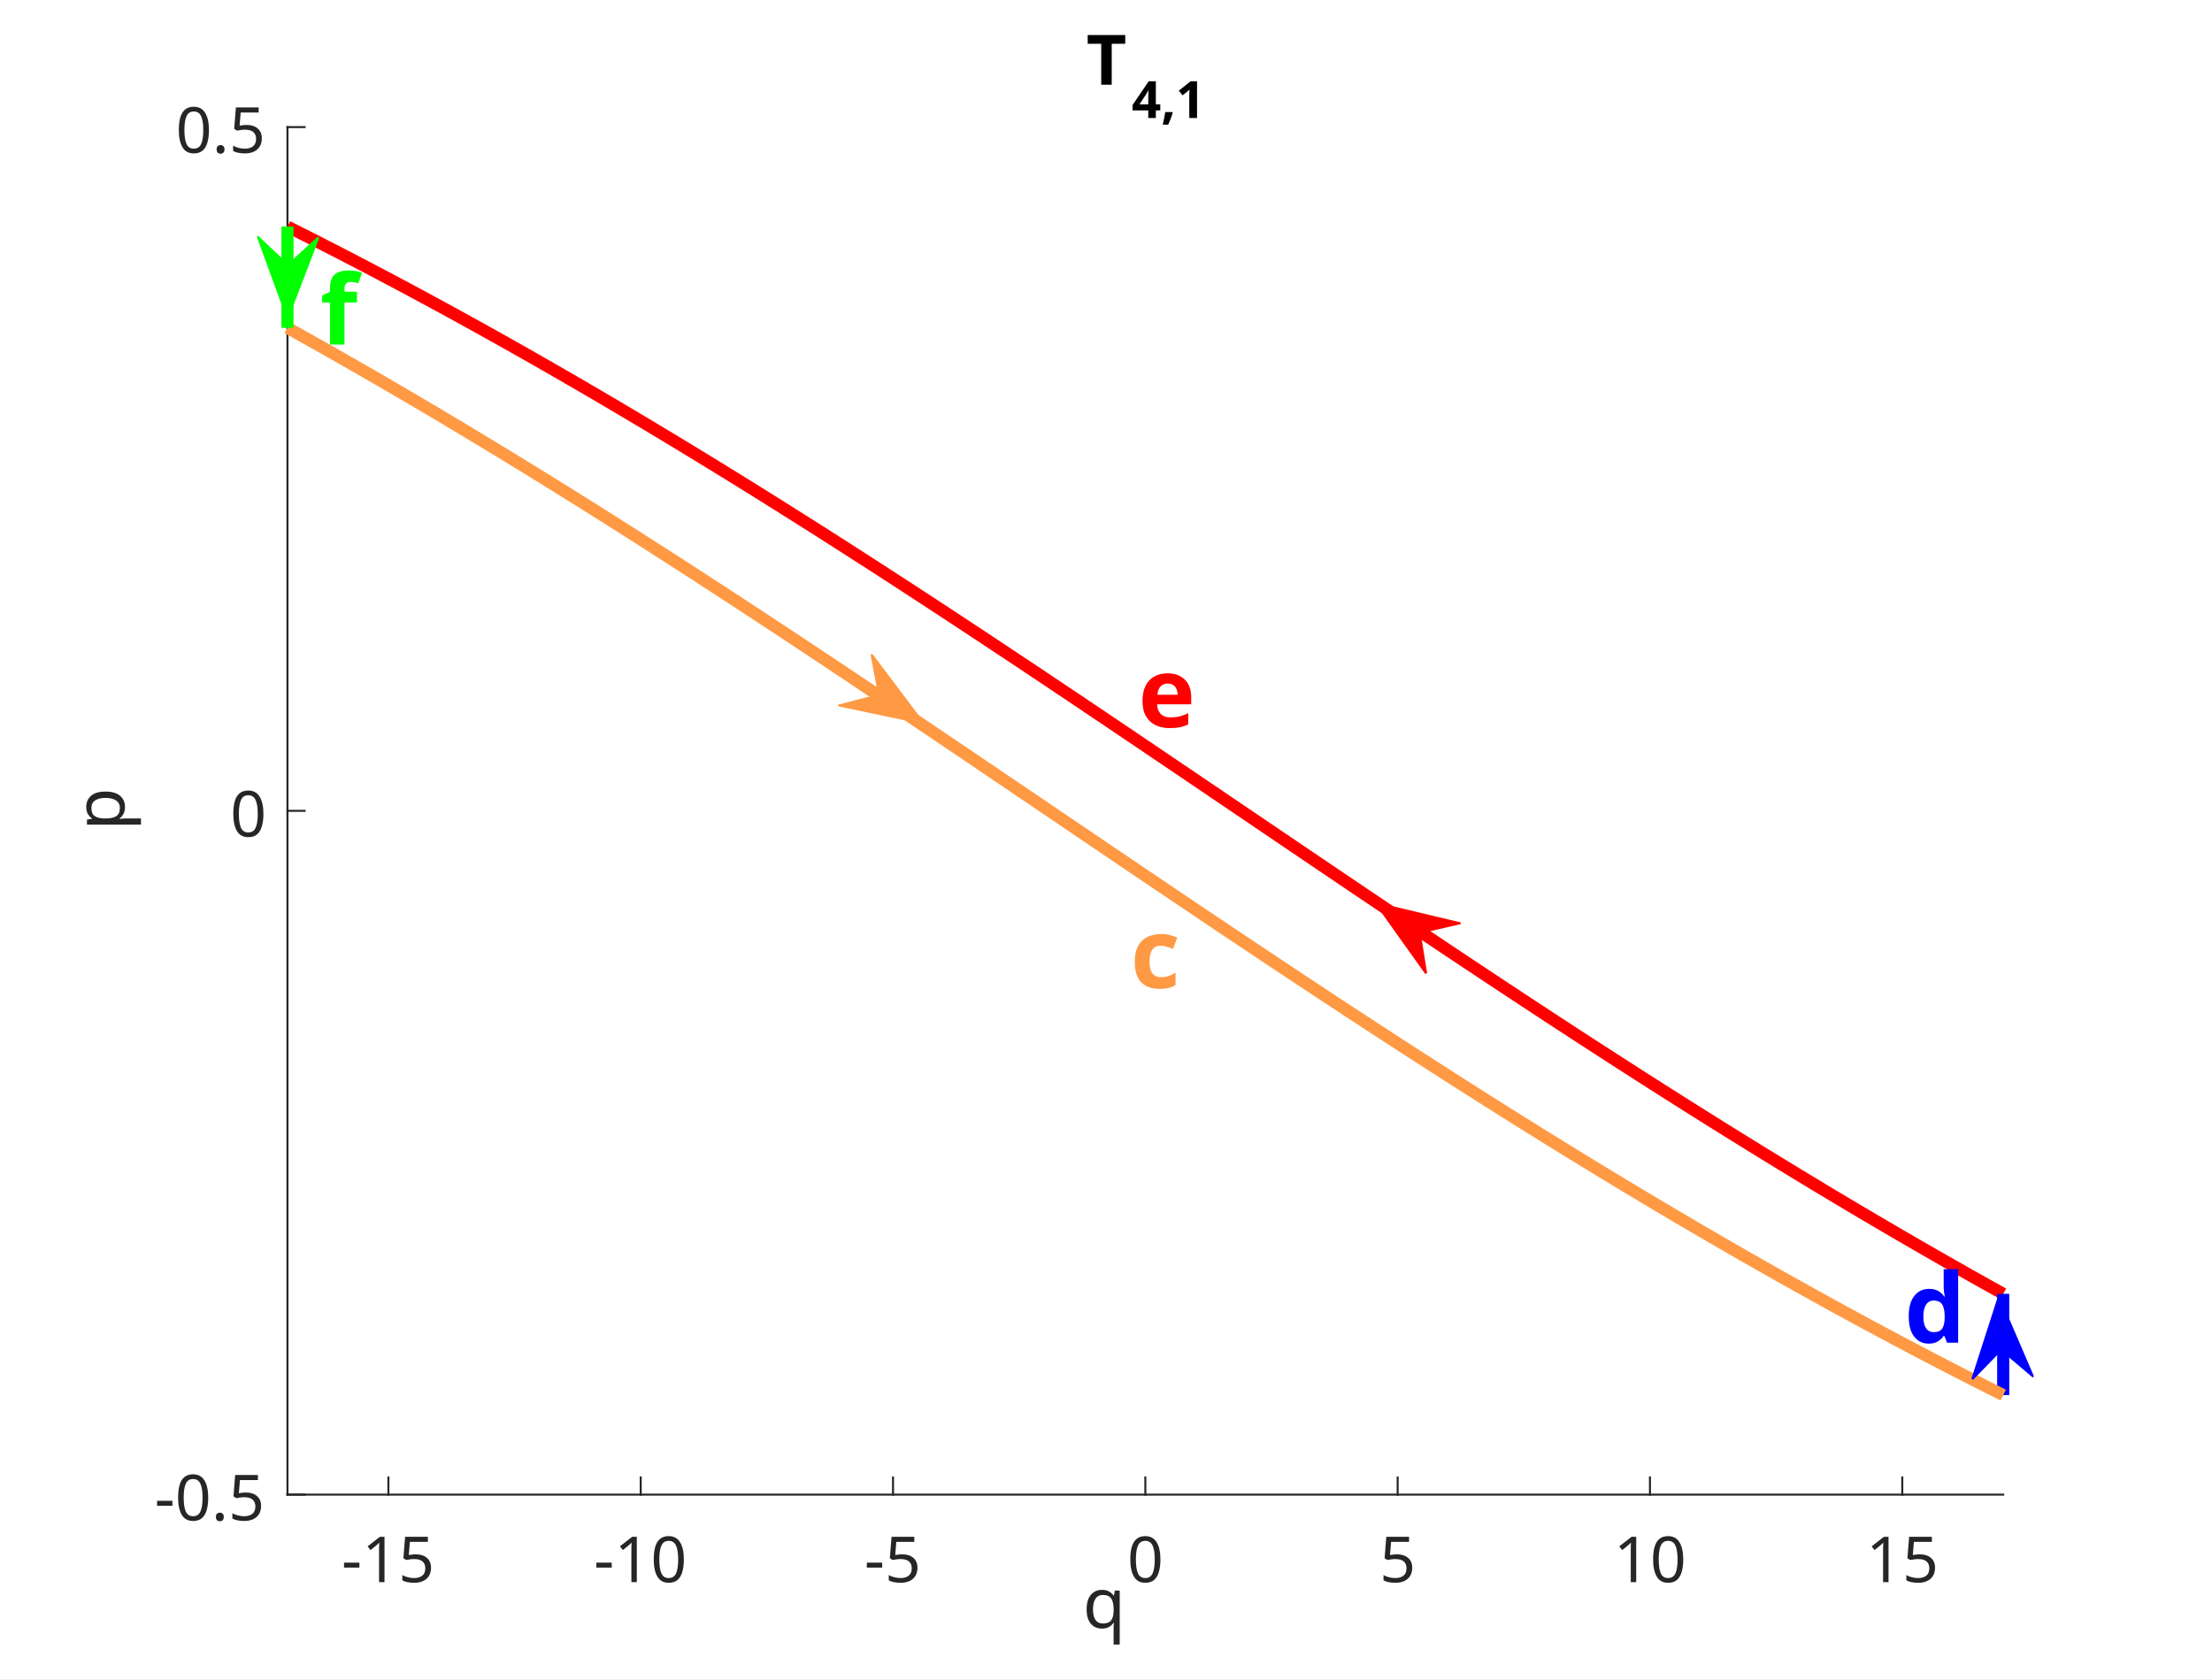
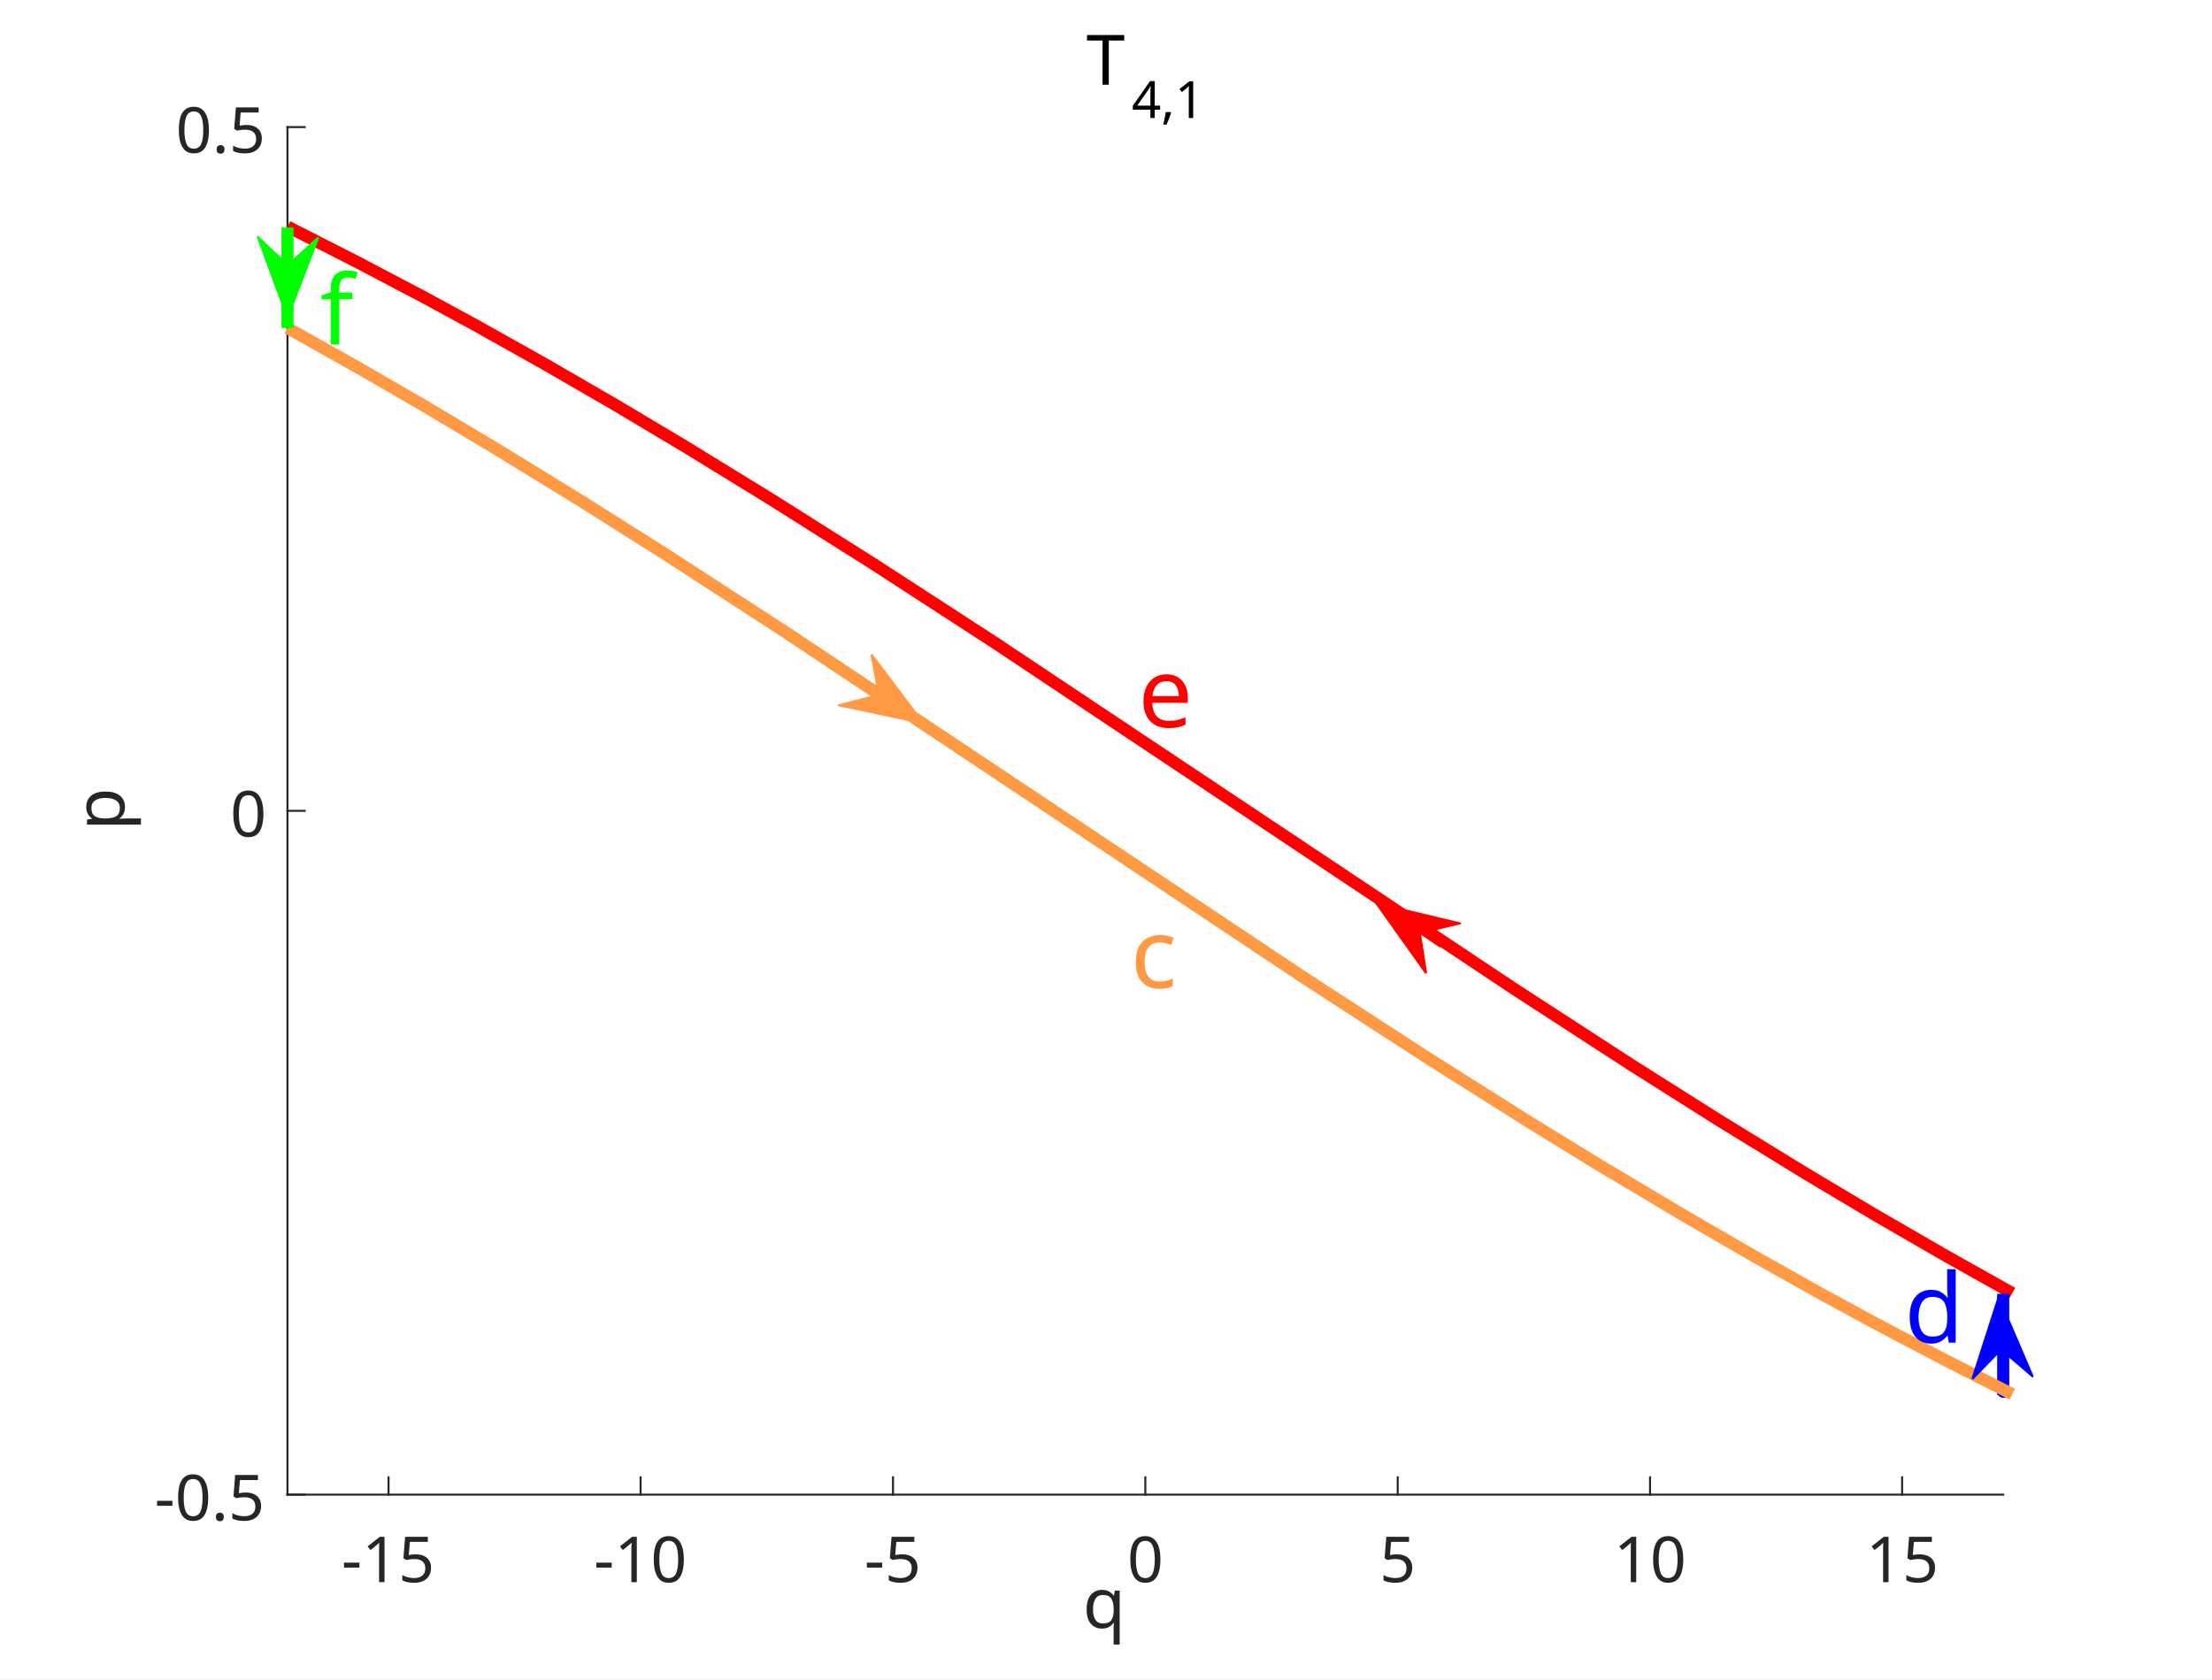
- <svg xmlns="http://www.w3.org/2000/svg" style="fill-opacity:1; color-rendering:auto; color-interpolation:auto; stroke:black; text-rendering:auto; stroke-linecap:square; stroke-miterlimit:10; stroke-opacity:1; shape-rendering:auto; fill:black; stroke-dasharray:none; font-weight:normal; stroke-width:1; font-family:'Dialog'; font-style:normal; stroke-linejoin:miter; font-size:12px; stroke-dashoffset:0; image-rendering:auto;" width="731" height="555">
-   <defs id="genericDefs" />
+ <svg xmlns="http://www.w3.org/2000/svg" xmlns:xlink="http://www.w3.org/1999/xlink" version="1.1" id="Layer_1" x="0px" y="0px" viewBox="0 0 731 555" style="enable-background:new 0 0 731 555;" xml:space="preserve">
+   <style type="text/css">
+ 	.st0{clip-path:url(#SVGID_2_);fill:#FFFFFF;}
+ 	.st1{fill:#FFFFFF;}
+ 	.st2{fill:none;stroke:#262626;stroke-width:0.667;stroke-linecap:square;stroke-linejoin:round;stroke-miterlimit:10;}
+ 	.st3{fill:#262626;}
+ 	.st4{font-family:'MyriadPro-Regular';}
+ 	.st5{font-size:21px;}
+ 	.st6{font-size:23px;}
+ 	.st7{font-size:17px;}
+ 	.st8{fill:none;stroke:#FF0000;stroke-width:4;stroke-linejoin:round;stroke-miterlimit:10;}
+ 	.st9{fill:none;stroke:#0000FF;stroke-width:4;stroke-linejoin:round;stroke-miterlimit:10;}
+ 	.st10{fill:none;stroke:#FF9943;stroke-width:4;stroke-linejoin:round;stroke-miterlimit:10;}
+ 	.st11{fill:none;stroke:#00FF00;stroke-width:4;stroke-linejoin:round;stroke-miterlimit:10;}
+ 	.st12{fill:none;stroke:#FF9943;stroke-width:0.667;stroke-linejoin:round;stroke-miterlimit:10;}
+ 	.st13{fill:#FF9943;}
+ 	.st14{fill:none;stroke:#FF0000;stroke-width:0.667;stroke-linejoin:round;stroke-miterlimit:10;}
+ 	.st15{fill:#FF0000;}
+ 	.st16{fill:none;stroke:#00FF00;stroke-width:0.667;stroke-linejoin:round;stroke-miterlimit:10;}
+ 	.st17{fill:#00FF00;}
+ 	.st18{fill:none;stroke:#0000FF;stroke-width:0.667;stroke-linejoin:round;stroke-miterlimit:10;}
+ 	.st19{fill:#0000FF;}
+ 	.st20{font-size:32px;}
+ </style>
  <g>
-     <defs id="defs1">
-       <clipPath clipPathUnits="userSpaceOnUse" id="clipPath1">
-         <path d="M0 0 L731 0 L731 555 L0 555 L0 0 Z" />
-       </clipPath>
-       <font horiz-adv-x="75.0" id="font1">
-         <font-face ascent="100.537" descent="21.973" units-per-em="100" style="font-style:normal; font-family:SansSerif; font-weight:normal;" />
-         <missing-glyph horiz-adv-x="75.0" d="M12.5 0 L12.5 62.5 L62.5 62.5 L62.5 0 L12.5 0 ZM14.062 1.562 L60.938 1.562 L60.938 60.938 L14.062 60.938 L14.062 1.562 Z" />
-         <glyph unicode="5" horiz-adv-x="55.615" d="M4.156 18.75 L13.375 19.531 Q14.406 12.797 18.141 9.398 Q21.875 6 27.156 6 Q33.5 6 37.891 10.789 Q42.281 15.578 42.281 23.484 Q42.281 31 38.062 35.352 Q33.844 39.703 27 39.703 Q22.75 39.703 19.336 37.773 Q15.922 35.844 13.969 32.766 L5.719 33.844 L12.641 70.609 L48.25 70.609 L48.25 62.203 L19.672 62.203 L15.828 42.969 Q22.266 47.469 29.344 47.469 Q38.719 47.469 45.164 40.969 Q51.609 34.469 51.609 24.266 Q51.609 14.547 45.953 7.469 Q39.062 -1.219 27.156 -1.219 Q17.391 -1.219 11.211 4.25 Q5.031 9.719 4.156 18.75 Z" />
-         <glyph unicode="1" horiz-adv-x="55.615" d="M37.25 0 L28.469 0 L28.469 56 Q25.297 52.984 20.141 49.953 Q14.984 46.922 10.891 45.406 L10.891 53.906 Q18.266 57.375 23.781 62.305 Q29.297 67.234 31.594 71.875 L37.25 71.875 L37.25 0 Z" />
-         <glyph unicode="-" horiz-adv-x="33.301" d="M3.172 21.484 L3.172 30.328 L30.172 30.328 L30.172 21.484 L3.172 21.484 Z" />
-         <glyph unicode="0" horiz-adv-x="55.615" d="M4.156 35.297 Q4.156 48 6.766 55.742 Q9.375 63.484 14.523 67.68 Q19.672 71.875 27.484 71.875 Q33.25 71.875 37.594 69.555 Q41.938 67.234 44.773 62.867 Q47.609 58.5 49.219 52.227 Q50.828 45.953 50.828 35.297 Q50.828 22.703 48.242 14.969 Q45.656 7.234 40.508 3.008 Q35.359 -1.219 27.484 -1.219 Q17.141 -1.219 11.234 6.203 Q4.156 15.141 4.156 35.297 ZM13.188 35.297 Q13.188 17.672 17.312 11.836 Q21.438 6 27.484 6 Q33.547 6 37.672 11.859 Q41.797 17.719 41.797 35.297 Q41.797 52.984 37.672 58.789 Q33.547 64.594 27.391 64.594 Q21.344 64.594 17.719 59.469 Q13.188 52.938 13.188 35.297 Z" />
-         <glyph unicode="q" horiz-adv-x="55.615" d="M39.656 -19.875 L39.656 5.516 Q37.594 2.641 33.906 0.734 Q30.219 -1.172 26.078 -1.172 Q16.844 -1.172 10.18 6.203 Q3.516 13.578 3.516 26.422 Q3.516 34.234 6.227 40.43 Q8.938 46.625 14.086 49.828 Q19.234 53.031 25.391 53.031 Q35.016 53.031 40.531 44.922 L40.531 51.859 L48.438 51.859 L48.438 -19.875 L39.656 -19.875 ZM12.547 26.078 Q12.547 16.062 16.75 11.062 Q20.953 6.062 26.812 6.062 Q32.422 6.062 36.477 10.82 Q40.531 15.578 40.531 25.297 Q40.531 35.641 36.258 40.867 Q31.984 46.094 26.219 46.094 Q20.516 46.094 16.531 41.234 Q12.547 36.375 12.547 26.078 Z" />
-         <glyph unicode="." horiz-adv-x="27.783" d="M9.078 0 L9.078 10.016 L19.094 10.016 L19.094 0 L9.078 0 Z" />
-         <glyph unicode="p" horiz-adv-x="55.615" d="M6.594 -19.875 L6.594 51.859 L14.594 51.859 L14.594 45.125 Q17.438 49.078 21 51.055 Q24.562 53.031 29.641 53.031 Q36.281 53.031 41.359 49.609 Q46.438 46.188 49.023 39.961 Q51.609 33.734 51.609 26.312 Q51.609 18.359 48.758 11.984 Q45.906 5.609 40.461 2.219 Q35.016 -1.172 29 -1.172 Q24.609 -1.172 21.117 0.688 Q17.625 2.547 15.375 5.375 L15.375 -19.875 L6.594 -19.875 ZM14.547 25.641 Q14.547 15.625 18.602 10.844 Q22.656 6.062 28.422 6.062 Q34.281 6.062 38.453 11.016 Q42.625 15.969 42.625 26.375 Q42.625 36.281 38.547 41.211 Q34.469 46.141 28.812 46.141 Q23.188 46.141 18.867 40.891 Q14.547 35.641 14.547 25.641 Z" />
-       </font>
-       <font horiz-adv-x="75.0" id="font2">
-         <font-face ascent="100.537" descent="21.973" units-per-em="100" style="font-style:normal; font-family:SansSerif; font-weight:bold;" />
-         <missing-glyph horiz-adv-x="75.0" d="M12.5 0 L12.5 62.5 L62.5 62.5 L62.5 0 L12.5 0 ZM14.062 1.562 L60.938 1.562 L60.938 60.938 L14.062 60.938 L14.062 1.562 Z" />
-         <glyph unicode="T" horiz-adv-x="61.084" d="M23.391 0 L23.391 59.469 L2.156 59.469 L2.156 71.578 L59.031 71.578 L59.031 59.469 L37.844 59.469 L37.844 0 L23.391 0 Z" />
-         <glyph unicode="1" horiz-adv-x="55.615" d="M39.359 0 L25.641 0 L25.641 51.703 Q18.109 44.672 7.906 41.312 L7.906 53.766 Q13.281 55.516 19.578 60.422 Q25.875 65.328 28.219 71.875 L39.359 71.875 L39.359 0 Z" />
-         <glyph unicode="," horiz-adv-x="27.783" d="M6.844 13.719 L20.562 13.719 L20.562 3.906 Q20.562 -2.047 19.531 -5.492 Q18.5 -8.938 15.648 -11.672 Q12.797 -14.406 8.406 -15.969 L5.719 -10.297 Q9.859 -8.938 11.617 -6.547 Q13.375 -4.156 13.484 0 L6.844 0 L6.844 13.719 Z" />
-         <glyph unicode="4" horiz-adv-x="55.615" d="M31.156 0 L31.156 14.406 L1.859 14.406 L1.859 26.422 L32.906 71.875 L44.438 71.875 L44.438 26.469 L53.328 26.469 L53.328 14.406 L44.438 14.406 L44.438 0 L31.156 0 ZM31.156 26.469 L31.156 50.922 L14.703 26.469 L31.156 26.469 Z" />
-         <glyph unicode="e" horiz-adv-x="55.615" d="M37.203 16.5 L50.875 14.203 Q48.25 6.688 42.555 2.758 Q36.859 -1.172 28.328 -1.172 Q14.797 -1.172 8.297 7.672 Q3.172 14.75 3.172 25.531 Q3.172 38.422 9.914 45.727 Q16.656 53.031 26.953 53.031 Q38.531 53.031 45.219 45.391 Q51.906 37.75 51.609 21.969 L17.234 21.969 Q17.391 15.875 20.562 12.477 Q23.734 9.078 28.469 9.078 Q31.688 9.078 33.883 10.836 Q36.078 12.594 37.203 16.5 ZM37.984 30.375 Q37.844 36.328 34.914 39.43 Q31.984 42.531 27.781 42.531 Q23.297 42.531 20.359 39.266 Q17.438 35.984 17.484 30.375 L37.984 30.375 Z" />
-         <glyph unicode="f" horiz-adv-x="33.301" d="M1.172 51.859 L8.797 51.859 L8.797 55.766 Q8.797 62.312 10.188 65.531 Q11.578 68.75 15.312 70.773 Q19.047 72.797 24.75 72.797 Q30.609 72.797 36.234 71.047 L34.375 61.469 Q31.109 62.25 28.078 62.25 Q25.094 62.25 23.805 60.859 Q22.516 59.469 22.516 55.516 L22.516 51.859 L32.766 51.859 L32.766 41.062 L22.516 41.062 L22.516 0 L8.797 0 L8.797 41.062 L1.172 41.062 L1.172 51.859 Z" />
-         <glyph unicode="d" horiz-adv-x="61.084" d="M54.734 0 L42 0 L42 7.625 Q38.812 3.172 34.492 1 Q30.172 -1.172 25.781 -1.172 Q16.844 -1.172 10.477 6.031 Q4.109 13.234 4.109 26.125 Q4.109 39.312 10.305 46.172 Q16.5 53.031 25.984 53.031 Q34.672 53.031 41.016 45.797 L41.016 71.578 L54.734 71.578 L54.734 0 ZM18.109 27.047 Q18.109 18.75 20.406 15.047 Q23.734 9.672 29.688 9.672 Q34.422 9.672 37.742 13.695 Q41.062 17.719 41.062 25.734 Q41.062 34.672 37.844 38.602 Q34.625 42.531 29.594 42.531 Q24.703 42.531 21.406 38.648 Q18.109 34.766 18.109 27.047 Z" />
-         <glyph unicode="c" horiz-adv-x="55.615" d="M52.391 36.531 L38.875 34.078 Q38.188 38.141 35.766 40.188 Q33.344 42.234 29.5 42.234 Q24.359 42.234 21.312 38.695 Q18.266 35.156 18.266 26.859 Q18.266 17.625 21.367 13.82 Q24.469 10.016 29.688 10.016 Q33.594 10.016 36.086 12.234 Q38.578 14.453 39.594 19.875 L53.078 17.578 Q50.984 8.297 45.023 3.562 Q39.062 -1.172 29.047 -1.172 Q17.672 -1.172 10.914 6.008 Q4.156 13.188 4.156 25.875 Q4.156 38.719 10.938 45.875 Q17.719 53.031 29.297 53.031 Q38.766 53.031 44.359 48.953 Q49.953 44.875 52.391 36.531 Z" />
-       </font>
-     </defs>
-     <g style="fill:white; stroke:white;">
-       <rect x="0" y="0" width="731" style="clip-path:url(#clipPath1); stroke:none;" height="555" />
+     <g>
+       <g>
+         <defs>
+           <rect id="SVGID_1_" y="0" width="731" height="555" />
+         </defs>
+         <clipPath id="SVGID_2_">
+           <use xlink:href="#SVGID_1_" style="overflow:visible;" />
+         </clipPath>
+         <rect y="0" class="st0" width="731" height="555" />
+       </g>
    </g>
-     <g style="fill:white; text-rendering:optimizeSpeed; color-rendering:optimizeSpeed; image-rendering:optimizeSpeed; shape-rendering:crispEdges; color-interpolation:sRGB; stroke:white;">
-       <rect x="0" width="731" height="555" y="0" style="stroke:none;" />
-       <path style="stroke:none;" d="M95 494 L662 494 L662 42 L95 42 Z" />
+     <g>
+       <rect y="0" class="st1" width="731" height="555" />
+       <path class="st1" d="M95,494h567V42H95V494z" />
    </g>
-     <g style="fill:rgb(38,38,38); text-rendering:geometricPrecision; color-rendering:optimizeQuality; image-rendering:optimizeQuality; stroke-linejoin:round; color-interpolation:linearRGB; stroke:rgb(38,38,38); stroke-width:0.667;">
-       <line y2="494" style="fill:none;" x1="95" x2="662" y1="494" />
-       <line y2="488.33" style="fill:none;" x1="128.353" x2="128.353" y1="494" />
-       <line y2="488.33" style="fill:none;" x1="211.735" x2="211.735" y1="494" />
-       <line y2="488.33" style="fill:none;" x1="295.118" x2="295.118" y1="494" />
-       <line y2="488.33" style="fill:none;" x1="378.5" x2="378.5" y1="494" />
-       <line y2="488.33" style="fill:none;" x1="461.882" x2="461.882" y1="494" />
-       <line y2="488.33" style="fill:none;" x1="545.265" x2="545.265" y1="494" />
-       <line y2="488.33" style="fill:none;" x1="628.647" x2="628.647" y1="494" />
+     <g>
+       <line class="st2" x1="95" y1="494" x2="662" y2="494" />
+       <line class="st2" x1="128.4" y1="494" x2="128.4" y2="488.3" />
+       <line class="st2" x1="211.7" y1="494" x2="211.7" y2="488.3" />
+       <line class="st2" x1="295.1" y1="494" x2="295.1" y2="488.3" />
+       <line class="st2" x1="378.5" y1="494" x2="378.5" y2="488.3" />
+       <line class="st2" x1="461.9" y1="494" x2="461.9" y2="488.3" />
+       <line class="st2" x1="545.3" y1="494" x2="545.3" y2="488.3" />
+       <line class="st2" x1="628.6" y1="494" x2="628.6" y2="488.3" />
    </g>
-     <g transform="translate(128.3529,500.9333)" style="font-size:21px; fill:rgb(38,38,38); text-rendering:geometricPrecision; color-rendering:optimizeQuality; image-rendering:optimizeQuality; font-family:'SansSerif'; color-interpolation:linearRGB; stroke:rgb(38,38,38);">
-       <text x="-15.5" xml:space="preserve" y="22" style="stroke:none;">-15</text>
+     <g transform="translate(128.3529,500.9333)">
+       <text transform="matrix(1 0 0 1 -15.5 22)" class="st3 st4 st5">-15</text>
    </g>
-     <g transform="translate(211.7353,500.9333)" style="font-size:21px; fill:rgb(38,38,38); text-rendering:geometricPrecision; color-rendering:optimizeQuality; image-rendering:optimizeQuality; font-family:'SansSerif'; color-interpolation:linearRGB; stroke:rgb(38,38,38);">
-       <text x="-15.5" xml:space="preserve" y="22" style="stroke:none;">-10</text>
+     <g transform="translate(211.7353,500.9333)">
+       <text transform="matrix(1 0 0 1 -15.5 22)" class="st3 st4 st5">-10</text>
    </g>
-     <g transform="translate(295.1176,500.9333)" style="font-size:21px; fill:rgb(38,38,38); text-rendering:geometricPrecision; color-rendering:optimizeQuality; image-rendering:optimizeQuality; font-family:'SansSerif'; color-interpolation:linearRGB; stroke:rgb(38,38,38);">
-       <text x="-9.5" xml:space="preserve" y="22" style="stroke:none;">-5</text>
+     <g transform="translate(295.1176,500.9333)">
+       <text transform="matrix(1 0 0 1 -9.5 22)" class="st3 st4 st5">-5</text>
    </g>
-     <g transform="translate(378.5,500.9333)" style="font-size:21px; fill:rgb(38,38,38); text-rendering:geometricPrecision; color-rendering:optimizeQuality; image-rendering:optimizeQuality; font-family:'SansSerif'; color-interpolation:linearRGB; stroke:rgb(38,38,38);">
-       <text x="-6" xml:space="preserve" y="22" style="stroke:none;">0</text>
+     <g transform="translate(378.5,500.9333)">
+       <text transform="matrix(1 0 0 1 -6 22)" class="st3 st4 st5">0</text>
    </g>
-     <g transform="translate(461.8824,500.9333)" style="font-size:21px; fill:rgb(38,38,38); text-rendering:geometricPrecision; color-rendering:optimizeQuality; image-rendering:optimizeQuality; font-family:'SansSerif'; color-interpolation:linearRGB; stroke:rgb(38,38,38);">
-       <text x="-6" xml:space="preserve" y="22" style="stroke:none;">5</text>
+     <g transform="translate(461.8824,500.9333)">
+       <text transform="matrix(1 0 0 1 -6 22)" class="st3 st4 st5">5</text>
    </g>
-     <g transform="translate(545.2647,500.9333)" style="font-size:21px; fill:rgb(38,38,38); text-rendering:geometricPrecision; color-rendering:optimizeQuality; image-rendering:optimizeQuality; font-family:'SansSerif'; color-interpolation:linearRGB; stroke:rgb(38,38,38);">
-       <text x="-12" xml:space="preserve" y="22" style="stroke:none;">10</text>
+     <g transform="translate(545.2647,500.9333)">
+       <text transform="matrix(1 0 0 1 -12 22)" class="st3 st4 st5">10</text>
    </g>
-     <g transform="translate(628.647,500.9333)" style="font-size:21px; fill:rgb(38,38,38); text-rendering:geometricPrecision; color-rendering:optimizeQuality; image-rendering:optimizeQuality; font-family:'SansSerif'; color-interpolation:linearRGB; stroke:rgb(38,38,38);">
-       <text x="-12" xml:space="preserve" y="22" style="stroke:none;">15</text>
+     <g transform="translate(628.647,500.9333)">
+       <text transform="matrix(1 0 0 1 -12 22)" class="st3 st4 st5">15</text>
    </g>
-     <g transform="translate(364.3376,514.0378)" style="font-size:23px; fill:rgb(38,38,38); text-rendering:geometricPrecision; color-rendering:optimizeQuality; image-rendering:optimizeQuality; font-family:'SansSerif'; color-interpolation:linearRGB; stroke:rgb(38,38,38);">
-       <text x="-6.5" xml:space="preserve" y="24" style="stroke:none;">q</text>
+     <g transform="translate(364.3376,514.0378)">
+       <text transform="matrix(1 0 0 1 -6.5 24)" class="st3 st4 st6">q</text>
    </g>
-     <g style="fill:rgb(38,38,38); text-rendering:geometricPrecision; color-rendering:optimizeQuality; image-rendering:optimizeQuality; stroke-linejoin:round; color-interpolation:linearRGB; stroke:rgb(38,38,38); stroke-width:0.667;">
-       <line y2="42" style="fill:none;" x1="95" x2="95" y1="494" />
-       <line y2="494" style="fill:none;" x1="95" x2="100.67" y1="494" />
-       <line y2="268" style="fill:none;" x1="95" x2="100.67" y1="268" />
-       <line y2="42" style="fill:none;" x1="95" x2="100.67" y1="42" />
+     <g>
+       <line class="st2" x1="95" y1="494" x2="95" y2="42" />
+       <line class="st2" x1="95" y1="494" x2="100.7" y2="494" />
+       <line class="st2" x1="95" y1="268" x2="100.7" y2="268" />
+       <line class="st2" x1="95" y1="42" x2="100.7" y2="42" />
    </g>
-     <g transform="translate(88.0667,494)" style="font-size:21px; fill:rgb(38,38,38); text-rendering:geometricPrecision; color-rendering:optimizeQuality; image-rendering:optimizeQuality; font-family:'SansSerif'; color-interpolation:linearRGB; stroke:rgb(38,38,38);">
-       <text x="-37" xml:space="preserve" y="8.5" style="stroke:none;">-0.5</text>
+     <g transform="translate(88.0667,494)">
+       <text transform="matrix(1 0 0 1 -37 8.5)" class="st3 st4 st5">-0.5</text>
    </g>
-     <g transform="translate(88.0667,268)" style="font-size:21px; fill:rgb(38,38,38); text-rendering:geometricPrecision; color-rendering:optimizeQuality; image-rendering:optimizeQuality; font-family:'SansSerif'; color-interpolation:linearRGB; stroke:rgb(38,38,38);">
-       <text x="-12" xml:space="preserve" y="8.5" style="stroke:none;">0</text>
+     <g transform="translate(88.0667,268)">
+       <text transform="matrix(1 0 0 1 -12 8.5)" class="st3 st4 st5">0</text>
    </g>
-     <g transform="translate(88.0667,42)" style="font-size:21px; fill:rgb(38,38,38); text-rendering:geometricPrecision; color-rendering:optimizeQuality; image-rendering:optimizeQuality; font-family:'SansSerif'; color-interpolation:linearRGB; stroke:rgb(38,38,38);">
-       <text x="-30" xml:space="preserve" y="8.5" style="stroke:none;">0.5</text>
+     <g transform="translate(88.0667,42)">
+       <text transform="matrix(1 0 0 1 -30 8.5)" class="st3 st4 st5">0.5</text>
    </g>
-     <g transform="translate(47.0667,267.9998) rotate(-90)" style="font-size:23px; fill:rgb(38,38,38); text-rendering:geometricPrecision; color-rendering:optimizeQuality; image-rendering:optimizeQuality; font-family:'SansSerif'; color-interpolation:linearRGB; stroke:rgb(38,38,38);">
-       <text x="-6.5" xml:space="preserve" y="-6" style="stroke:none;">p</text>
+     <g transform="translate(47.0667,267.9998) rotate(-90)">
+       <text transform="matrix(1 0 0 1 -6.4996 -6)" class="st3 st4 st6">p</text>
    </g>
-     <g transform="translate(359,28)" style="font-size:23px; text-rendering:geometricPrecision; color-rendering:optimizeQuality; image-rendering:optimizeQuality; font-family:'SansSerif'; color-interpolation:linearRGB; font-weight:bold;">
-       <text x="0" xml:space="preserve" y="0" style="stroke:none;">T</text>
+     <g transform="translate(359,28)">
+       <text transform="matrix(1 0 0 1 0 -1.464844e-05)" class="st4 st6">T</text>
    </g>
-     <g transform="translate(374,39)" style="font-size:17px; text-rendering:geometricPrecision; color-rendering:optimizeQuality; image-rendering:optimizeQuality; font-family:'SansSerif'; color-interpolation:linearRGB; font-weight:bold;">
-       <text x="0" xml:space="preserve" y="0" style="stroke:none;">4,1</text>
+     <g transform="translate(374,39)">
+       <text transform="matrix(1 0 0 1 0 -1.464844e-05)" class="st4 st7">4,1</text>
    </g>
-     <g style="stroke-linecap:butt; fill:red; text-rendering:geometricPrecision; color-rendering:optimizeQuality; image-rendering:optimizeQuality; stroke-linejoin:round; color-interpolation:linearRGB; stroke:red; stroke-width:4;">
-       <path d="M95 74.9 L100.67 77.754 L106.34 80.636 L112.01 83.545 L117.68 86.483 L123.35 89.448 L129.02 92.44 L134.69 95.46 L140.36 98.507 L146.03 101.582 L151.7 104.683 L157.37 107.811 L163.04 110.966 L168.71 114.147 L174.38 117.354 L180.05 120.586 L185.72 123.845 L191.39 127.128 L197.06 130.437 L202.73 133.77 L208.4 137.127 L214.07 140.508 L219.74 143.912 L225.41 147.339 L231.08 150.79 L236.75 154.262 L242.42 157.755 L248.09 161.27 L253.76 164.805 L259.43 168.361 L265.1 171.936 L270.77 175.53 L276.44 179.143 L282.11 182.773 L287.78 186.42 L293.45 190.084 L299.12 193.764 L304.79 197.459 L310.46 201.169 L316.13 204.892 L321.8 208.629 L327.47 212.378 L333.14 216.139 L338.81 219.911 L344.48 223.692 L350.15 227.484 L355.82 231.284 L361.49 235.092 L367.16 238.906 L372.83 242.728 L378.5 246.554 L384.17 250.385 L389.84 254.22 L395.51 258.058 L401.18 261.899 L406.85 265.74 L412.52 269.582 L418.19 273.424 L423.86 277.264 L429.53 281.103 L435.2 284.938 L440.87 288.77 L446.54 292.598 L452.21 296.42 L457.88 300.236 L463.55 304.045 L469.22 307.846 L474.89 311.639 L480.56 315.423 L486.23 319.196 L491.9 322.959 L497.57 326.71 L503.24 330.449 L508.91 334.175 L514.58 337.887 L520.25 341.585 L525.92 345.268 L531.59 348.935 L537.26 352.585 L542.93 356.218 L548.6 359.834 L554.27 363.431 L559.94 367.01 L565.61 370.569 L571.28 374.108 L576.95 377.626 L582.62 381.123 L588.29 384.599 L593.96 388.053 L599.63 391.485 L605.3 394.893 L610.97 398.278 L616.64 401.64 L622.31 404.977 L627.98 408.29 L633.65 411.578 L639.32 414.841 L644.99 418.078 L650.66 421.289 L656.33 424.475 L662 427.634" style="fill:none; fill-rule:evenodd;" />
-       <path d="M662 461.1 L662 461.016 L662 460.933 L662 460.849 L662 460.765 L662 460.682 L662 460.598 L662 460.514 L662 460.431 L662 460.347 L662 460.263 L662 460.179 L662 460.096 L662 460.012 L662 459.928 L662 459.844 L662 459.76 L662 459.676 L662 459.592 L662 459.508 L662 459.424 L662 459.34 L662 459.256 L662 459.172 L662 459.088 L662 459.004 L662 458.92 L662 458.836 L662 458.752 L662 458.667 L662 458.583 L662 458.499 L662 458.415 L662 458.33 L662 458.246 L662 458.162 L662 458.077 L662 457.993 L662 457.908 L662 457.824 L662 457.739 L662 457.655 L662 457.57 L662 457.486 L662 457.401 L662 457.317 L662 457.232 L662 457.147 L662 457.063 L662 456.978 L662 456.893 L662 456.809 L662 456.724 L662 456.639 L662 456.554 L662 456.469 L662 456.385 L662 456.3 L662 456.215 L662 456.13 L662 456.045 L662 455.96 L662 455.875 L662 455.79 L662 455.705 L662 455.62 L662 455.534 L662 455.449 L662 455.364 L662 455.279 L662 455.194 L662 455.109 L662 455.023 L662 454.938 L662 454.853 L662 454.767 L662 454.682 L662 454.597 L662 454.511 L662 454.426 L662 454.341 L662 454.255 L662 454.17 L662 454.084 L662 453.999 L662 453.913 L662 453.827 L662 453.742 L662 453.656 L662 453.57 L662 453.485 L662 453.399 L662 453.313 L662 453.228 L662 453.142 L662 453.056 L662 452.97 L662 452.884 L662 452.798 L662 452.713 L662 452.627 L662 452.541 L662 452.455 L662 452.369 L662 452.283 L662 452.197 L662 452.111 L662 452.025 L662 451.938 L662 451.852 L662 451.766 L662 451.68 L662 451.594 L662 451.507 L662 451.421 L662 451.335 L662 451.249 L662 451.162 L662 451.076 L662 450.99 L662 450.903 L662 450.817 L662 450.73 L662 450.644 L662 450.557 L662 450.471 L662 450.384 L662 450.298 L662 450.211 L662 450.125 L662 450.038 L662 449.951 L662 449.865 L662 449.778 L662 449.691 L662 449.604 L662 449.517 L662 449.431 L662 449.344 L662 449.257 L662 449.17 L662 449.083 L662 448.996 L662 448.909 L662 448.822 L662 448.735 L662 448.648 L662 448.561 L662 448.474 L662 448.387 L662 448.3 L662 448.213 L662 448.126 L662 448.038 L662 447.951 L662 447.864 L662 447.777 L662 447.69 L662 447.602 L662 447.515 L662 447.428 L662 447.34 L662 447.253 L662 447.165 L662 447.078 L662 446.99 L662 446.903 L662 446.815 L662 446.728 L662 446.64 L662 446.553 L662 446.465 L662 446.377 L662 446.29 L662 446.202 L662 446.114 L662 446.026 L662 445.939 L662 445.851 L662 445.763 L662 445.675 L662 445.587 L662 445.5 L662 445.412 L662 445.324 L662 445.236 L662 445.148 L662 445.06 L662 444.972 L662 444.884 L662 444.796 L662 444.707 L662 444.619 L662 444.531 L662 444.443 L662 444.355 L662 444.267 L662 444.178 L662 444.09 L662 444.002 L662 443.913 L662 443.825 L662 443.737 L662 443.648 L662 443.56 L662 443.472 L662 443.383 L662 443.295 L662 443.206 L662 443.118 L662 443.029 L662 442.94 L662 442.852 L662 442.763 L662 442.675 L662 442.586 L662 442.497 L662 442.409 L662 442.32 L662 442.231 L662 442.142 L662 442.053 L662 441.965 L662 441.876 L662 441.787 L662 441.698 L662 441.609 L662 441.52 L662 441.431 L662 441.342 L662 441.253 L662 441.164 L662 441.075 L662 440.986 L662 440.897 L662 440.808 L662 440.719 L662 440.629 L662 440.54 L662 440.451 L662 440.362 L662 440.272 L662 440.183 L662 440.094 L662 440.004 L662 439.915 L662 439.825 L662 439.736 L662 439.647 L662 439.557 L662 439.468 L662 439.378 L662 439.289 L662 439.199 L662 439.11 L662 439.02 L662 438.93 L662 438.841 L662 438.751 L662 438.661 L662 438.571 L662 438.482 L662 438.392 L662 438.302 L662 438.212 L662 438.122 L662 438.033 L662 437.943 L662 437.853 L662 437.763 L662 437.673 L662 437.583 L662 437.493 L662 437.403 L662 437.313 L662 437.223 L662 437.132 L662 437.042 L662 436.952 L662 436.862 L662 436.772 L662 436.682 L662 436.591 L662 436.501 L662 436.411 L662 436.32 L662 436.23 L662 436.14 L662 436.049 L662 435.959 L662 435.869 L662 435.778 L662 435.688 L662 435.597 L662 435.507 L662 435.416 L662 435.325 L662 435.235 L662 435.144 L662 435.054 L662 434.963 L662 434.872 L662 434.782 L662 434.691 L662 434.6 L662 434.509 L662 434.418 L662 434.328 L662 434.237 L662 434.146 L662 434.055 L662 433.964 L662 433.873 L662 433.782 L662 433.691 L662 433.6 L662 433.509 L662 433.418 L662 433.327 L662 433.236 L662 433.145 L662 433.053 L662 432.962 L662 432.871 L662 432.78 L662 432.689 L662 432.597 L662 432.506 L662 432.415 L662 432.323 L662 432.232 L662 432.141 L662 432.049 L662 431.958 L662 431.866 L662 431.775 L662 431.683 L662 431.592 L662 431.5 L662 431.409 L662 431.317 L662 431.226 L662 431.134 L662 431.042 L662 430.95 L662 430.859 L662 430.767 L662 430.675 L662 430.584 L662 430.492 L662 430.4 L662 430.308 L662 430.216 L662 430.124 L662 430.032 L662 429.94 L662 429.848 L662 429.756 L662 429.664 L662 429.572 L662 429.48 L662 429.388 L662 429.296 L662 429.204 L662 429.112 L662 429.02 L662 428.928 L662 428.835 L662 428.743 L662 428.651 L662 428.558 L662 428.466 L662 428.374 L662 428.281 L662 428.189 L662 428.097 L662 428.004 L662 427.912 L662 427.819 L662 427.727 L662 427.634" style="fill:none; fill-rule:evenodd; stroke:blue;" />
-       <path d="M95 108.366 L100.67 111.525 L106.34 114.711 L112.01 117.922 L117.68 121.159 L123.35 124.422 L129.02 127.71 L134.69 131.023 L140.36 134.36 L146.03 137.722 L151.7 141.107 L157.37 144.515 L163.04 147.947 L168.71 151.401 L174.38 154.876 L180.05 158.374 L185.72 161.892 L191.39 165.431 L197.06 168.99 L202.73 172.569 L208.4 176.166 L214.07 179.782 L219.74 183.415 L225.41 187.065 L231.08 190.732 L236.75 194.415 L242.42 198.113 L248.09 201.825 L253.76 205.551 L259.43 209.29 L265.1 213.041 L270.77 216.804 L276.44 220.577 L282.11 224.361 L287.78 228.154 L293.45 231.955 L299.12 235.764 L304.79 239.58 L310.46 243.403 L316.13 247.23 L321.8 251.062 L327.47 254.898 L333.14 258.736 L338.81 262.576 L344.48 266.418 L350.15 270.26 L355.82 274.101 L361.49 277.942 L367.16 281.78 L372.83 285.615 L378.5 289.446 L384.17 293.272 L389.84 297.094 L395.51 300.908 L401.18 304.716 L406.85 308.516 L412.52 312.308 L418.19 316.089 L423.86 319.861 L429.53 323.622 L435.2 327.371 L440.87 331.108 L446.54 334.831 L452.21 338.541 L457.88 342.236 L463.55 345.916 L469.22 349.58 L474.89 353.227 L480.56 356.858 L486.23 360.47 L491.9 364.064 L497.57 367.639 L503.24 371.195 L508.91 374.73 L514.58 378.245 L520.25 381.738 L525.92 385.211 L531.59 388.661 L537.26 392.088 L542.93 395.492 L548.6 398.873 L554.27 402.23 L559.94 405.563 L565.61 408.872 L571.28 412.155 L576.95 415.414 L582.62 418.646 L588.29 421.853 L593.96 425.034 L599.63 428.189 L605.3 431.317 L610.97 434.418 L616.64 437.493 L622.31 440.54 L627.98 443.56 L633.65 446.553 L639.32 449.517 L644.99 452.455 L650.66 455.364 L656.33 458.246 L662 461.1" style="fill:none; fill-rule:evenodd; stroke:rgb(255,153,67);" />
-       <path d="M95 108.366 L95 107.442 L95 106.52 L95 105.6 L95 104.683 L95 103.768 L95 102.855 L95 101.945 L95 101.037 L95 100.131 L95 99.228 L95 98.327 L95 97.429 L95 96.532 L95 95.638 L95 94.747 L95 93.858 L95 92.971 L95 92.087 L95 91.204 L95 90.325 L95 89.448 L95 88.573 L95 87.7 L95 86.83 L95 85.962 L95 85.097 L95 84.234 L95 83.373 L95 82.515 L95 81.659 L95 80.806 L95 79.955 L95 79.107 L95 78.261 L95 77.417 L95 76.576 L95 75.737 L95 74.9" style="fill:none; fill-rule:evenodd; stroke:lime;" />
-       <line x1="287.3" x2="290.524" y1="227.684" style="fill:none; stroke:rgb(255,153,67); stroke-width:0.667;" y2="229.734" />
-       <path d="M288.014 216.287 L305.15 239.035 L290.524 229.734 L288.014 216.287" style="fill:none; stroke-width:0.667; fill-rule:evenodd; stroke:rgb(255,153,67);" />
-       <path d="M305.15 239.035 L277.282 233.164 L290.524 229.734 L305.15 239.035" style="fill:none; stroke-width:0.667; fill-rule:evenodd; stroke:rgb(255,153,67);" />
+     <g>
+       <path class="st8" d="M95,74.9l5.7,2.9l5.7,2.9l5.7,2.9l5.7,2.9l5.7,3l5.7,3l5.7,3l5.7,3l5.7,3.1l5.7,3.1l5.7,3.1l5.7,3.2l5.7,3.2    l5.7,3.2l5.7,3.2l5.7,3.3l5.7,3.3l5.7,3.3l5.7,3.3l5.7,3.4l5.7,3.4l5.7,3.4l5.7,3.4l5.7,3.5l5.7,3.5l5.7,3.5l5.7,3.5l5.7,3.5    l5.7,3.6l5.7,3.6l5.7,3.6l5.7,3.6l5.7,3.6l5.7,3.6l5.7,3.7l5.7,3.7l5.7,3.7l5.7,3.7l5.7,3.7l5.7,3.7l5.7,3.7l5.7,3.8l5.7,3.8    l5.7,3.8l5.7,3.8l5.7,3.8l5.7,3.8l5.7,3.8l5.7,3.8l5.7,3.8l5.7,3.8l5.7,3.8l5.7,3.8l5.7,3.8l5.7,3.8l5.7,3.8l5.7,3.8l5.7,3.8    l5.7,3.8l5.7,3.8l5.7,3.8l5.7,3.8l5.7,3.8l5.7,3.8l5.7,3.8l5.7,3.8l5.7,3.8l5.7,3.8l5.7,3.8l5.7,3.8l5.7,3.8l5.7,3.7l5.7,3.7    l5.7,3.7l5.7,3.7l5.7,3.7l5.7,3.7l5.7,3.7l5.7,3.6l5.7,3.6l5.7,3.6l5.7,3.6l5.7,3.6l5.7,3.5l5.7,3.5l5.7,3.5l5.7,3.5l5.7,3.5    l5.7,3.4l5.7,3.4l5.7,3.4l5.7,3.4l5.7,3.3l5.7,3.3l5.7,3.3l5.7,3.3l5.7,3.2l5.7,3.2l5.7,3.2l5.7,3.2" />
+       <path class="st9" d="M662,461.1L662,461.1v-0.2v-0.1v-0.1v-0.1v-0.1v-0.1v-0.1v-0.1v-0.1v-0.1v-0.1V460v-0.1v-0.1v-0.1v-0.1v-0.1    v-0.1v-0.1v-0.1v-0.1v-0.1v-0.1V459v-0.1v-0.1v-0.1v-0.1v-0.1v-0.1v-0.1v-0.1v-0.1v-0.1v-0.1V458v-0.1v-0.1v-0.1v-0.1v-0.1v-0.1    v-0.1v-0.1v-0.1v-0.1v-0.1V457v-0.1v-0.1v-0.1v-0.1v-0.1v-0.1v-0.1v-0.1v-0.1v-0.1V456V456v-0.1v-0.1v-0.1v-0.1v-0.1v-0.1v-0.1    v-0.1v-0.1v-0.1V455v-0.1v-0.1v-0.1v-0.1v-0.1v-0.1v-0.1v-0.1v-0.1v-0.1v-0.1V454v-0.1v-0.1v-0.1v-0.1v-0.1v-0.1v-0.1v-0.1v-0.1    v-0.1v-0.1V453v-0.1v-0.1v-0.1v-0.1v-0.1v-0.1v-0.1v-0.1v-0.1v-0.1V452v-0.1v-0.1v-0.1v-0.1v-0.1v-0.1v-0.1v-0.1v-0.1v-0.1v-0.1    V451v-0.1v-0.1v-0.1v-0.1v-0.1v-0.1v-0.1v-0.1v-0.1v-0.1V450V450v-0.1v-0.1v-0.1v-0.1v-0.1v-0.1v-0.1v-0.1v-0.1v-0.1V449v-0.1    v-0.1v-0.1v-0.1v-0.1v-0.1v-0.1v-0.1v-0.1v-0.1V448V448v-0.1v-0.1v-0.1v-0.1v-0.1v-0.1v-0.1v-0.1v-0.1v-0.1V447v-0.1v-0.1v-0.1    v-0.1v-0.1v-0.1v-0.1v-0.1v-0.1v-0.1V446v-0.1v-0.1v-0.1v-0.1v-0.1v-0.1v-0.1v-0.1v-0.1v-0.1v-0.1V445v-0.1v-0.1v-0.1v-0.1v-0.1    v-0.1v-0.1v-0.1v-0.1v-0.1V444v-0.1v-0.1v-0.1v-0.1v-0.1v-0.1v-0.1v-0.1v-0.1v-0.1V443v-0.1v-0.1v-0.1v-0.1v-0.1v-0.1v-0.1v-0.1    v-0.1v-0.1v-0.1V442v-0.1v-0.1v-0.1v-0.1v-0.1v-0.1v-0.1v-0.1v-0.1v-0.1V441v-0.1v-0.1v-0.1v-0.1v-0.1v-0.1v-0.1v-0.1v-0.1v-0.1    V440v-0.1v-0.1v-0.1v-0.1v-0.1v-0.1v-0.1v-0.1v-0.1v-0.1V439v-0.1v-0.1v-0.1v-0.1v-0.1v-0.1v-0.1v-0.1v-0.1v-0.1V438v-0.1v-0.1    v-0.1v-0.1v-0.1v-0.1v-0.1v-0.1v-0.1v-0.1V437V437v-0.1v-0.1v-0.1v-0.1v-0.1v-0.1v-0.1v-0.1v-0.1V436V436v-0.1v-0.1v-0.1v-0.1    v-0.1v-0.1v-0.1v-0.1v-0.1v-0.1V435v-0.1v-0.1v-0.1v-0.1v-0.1v-0.1v-0.1v-0.1v-0.1v-0.1V434v-0.1v-0.1v-0.1v-0.1v-0.1v-0.1v-0.1    v-0.1v-0.1v-0.1V433v-0.1v-0.1v-0.1v-0.1v-0.1v-0.1v-0.1v-0.1v-0.1V432V432v-0.1v-0.1v-0.1v-0.1v-0.1v-0.1v-0.1v-0.1v-0.1V431V431    v-0.1v-0.1v-0.1v-0.1v-0.1v-0.1v-0.1v-0.1v-0.1V430v-0.1v-0.1v-0.1v-0.1v-0.1v-0.1v-0.1v-0.1v-0.1v-0.1V429v-0.1v-0.1v-0.1v-0.1    v-0.1v-0.1v-0.1v-0.1v-0.1v-0.1V428v-0.1v-0.1v-0.1v-0.1" />
+       <path class="st10" d="M95,108.4l5.7,3.2l5.7,3.2l5.7,3.2l5.7,3.2l5.7,3.3l5.7,3.3l5.7,3.3l5.7,3.3l5.7,3.4l5.7,3.4l5.7,3.4    l5.7,3.4l5.7,3.5l5.7,3.5l5.7,3.5l5.7,3.5l5.7,3.5l5.7,3.6l5.7,3.6l5.7,3.6l5.7,3.6l5.7,3.6l5.7,3.7l5.7,3.7l5.7,3.7l5.7,3.7    l5.7,3.7l5.7,3.7l5.7,3.7l5.7,3.8l5.7,3.8l5.7,3.8l5.7,3.8l5.7,3.8l5.7,3.8l5.7,3.8l5.7,3.8l5.7,3.8l5.7,3.8l5.7,3.8l5.7,3.8    l5.7,3.8l5.7,3.8l5.7,3.8l5.7,3.8l5.7,3.8l5.7,3.8l5.7,3.8l5.7,3.8l5.7,3.8l5.7,3.8l5.7,3.8l5.7,3.8l5.7,3.8l5.7,3.8l5.7,3.8    l5.7,3.8l5.7,3.8l5.7,3.8l5.7,3.7l5.7,3.7l5.7,3.7l5.7,3.7l5.7,3.7l5.7,3.7l5.7,3.7l5.7,3.6l5.7,3.6l5.7,3.6l5.7,3.6l5.7,3.6    l5.7,3.6l5.7,3.5l5.7,3.5l5.7,3.5l5.7,3.5l5.7,3.4l5.7,3.4l5.7,3.4l5.7,3.4l5.7,3.4l5.7,3.3l5.7,3.3l5.7,3.3l5.7,3.3l5.7,3.2    l5.7,3.2l5.7,3.2l5.7,3.2l5.7,3.1l5.7,3.1l5.7,3.1l5.7,3l5.7,3l5.7,3l5.7,3l5.7,2.9l5.7,2.9l5.7,2.9l5.7,2.9" />
+       <path class="st11" d="M95,108.4v-0.9v-0.9v-0.9v-0.9v-0.9v-0.9v-0.9V101v-0.9v-0.9v-0.9v-0.9v-0.9v-0.9v-0.9v-0.9V93v-0.9v-0.9    v-0.9v-0.9v-0.9v-0.9v-0.9V86v-0.9v-0.9v-0.9v-0.9v-0.9v-0.9V80v-0.8v-0.8v-0.8v-0.8v-0.8v-0.8" />
+       <line class="st12" x1="287.3" y1="227.7" x2="290.5" y2="229.7" />
+       <path class="st12" d="M288,216.3l17.1,22.7l-14.6-9.3L288,216.3" />
+       <path class="st12" d="M305.1,239l-27.9-5.9l13.2-3.4L305.1,239" />
    </g>
-     <g style="fill:rgb(255,153,67); text-rendering:optimizeSpeed; color-rendering:optimizeSpeed; image-rendering:optimizeSpeed; shape-rendering:crispEdges; color-interpolation:sRGB; stroke:rgb(255,153,67);">
-       <path style="stroke:none;" d="M288.014 216.287 L305.15 239.035 L290.524 229.734 Z" />
-       <path style="stroke:none;" d="M305.15 239.035 L277.282 233.164 L290.524 229.734 Z" />
+     <g>
+       <path class="st13" d="M288,216.3l17.1,22.7l-14.6-9.3L288,216.3z" />
+       <path class="st13" d="M305.1,239l-27.9-5.9l13.2-3.4L305.1,239z" />
    </g>
-     <g style="stroke-linecap:butt; fill:red; text-rendering:geometricPrecision; color-rendering:optimizeQuality; image-rendering:optimizeQuality; stroke-linejoin:round; color-interpolation:linearRGB; stroke:red; stroke-width:0.667;">
-       <line y2="308.238" style="fill:none;" x1="476" x2="469.133" y1="312.857" />
-       <path d="M471.296 321.745 L454.75 298.564 L469.133 308.238 L471.296 321.745" style="fill:none; fill-rule:evenodd;" />
-       <path d="M454.75 298.564 L482.458 305.149 L469.133 308.238 L454.75 298.564" style="fill:none; fill-rule:evenodd;" />
+     <g>
+       <line class="st14" x1="476" y1="312.9" x2="469.1" y2="308.2" />
+       <path class="st14" d="M471.3,321.7l-16.5-23.2l14.4,9.7L471.3,321.7" />
+       <path class="st14" d="M454.8,298.6l27.7,6.6l-13.3,3.1L454.8,298.6" />
    </g>
-     <g style="fill:red; text-rendering:optimizeSpeed; color-rendering:optimizeSpeed; image-rendering:optimizeSpeed; shape-rendering:crispEdges; color-interpolation:sRGB; stroke:red;">
-       <path style="stroke:none;" d="M471.296 321.745 L454.75 298.564 L469.133 308.238 Z" />
-       <path style="stroke:none;" d="M454.75 298.564 L482.458 305.149 L469.133 308.238 Z" />
+     <g>
+       <path class="st15" d="M471.3,321.7l-16.5-23.2l14.4,9.7L471.3,321.7z" />
+       <path class="st15" d="M454.8,298.6l27.7,6.6l-13.3,3.1L454.8,298.6z" />
    </g>
-     <g style="stroke-linecap:butt; fill:lime; text-rendering:geometricPrecision; color-rendering:optimizeQuality; image-rendering:optimizeQuality; stroke-linejoin:round; color-interpolation:linearRGB; stroke:lime; stroke-width:0.667;">
-       <line y2="87.712" style="fill:none;" x1="95.2" x2="95.154" y1="81.919" />
-       <path d="M105.228 78.459 L95.015 105.045 L95.154 87.712 L105.228 78.459" style="fill:none; fill-rule:evenodd;" />
-       <path d="M95.015 105.045 L85.229 78.299 L95.154 87.712 L95.015 105.045" style="fill:none; fill-rule:evenodd;" />
+     <g>
+       <line class="st16" x1="95.2" y1="81.9" x2="95.2" y2="87.7" />
+       <path class="st16" d="M105.2,78.5L95,105l0.1-17.3L105.2,78.5" />
+       <path class="st16" d="M95,105l-9.8-26.7l9.9,9.4L95,105" />
    </g>
-     <g style="fill:lime; text-rendering:optimizeSpeed; color-rendering:optimizeSpeed; image-rendering:optimizeSpeed; shape-rendering:crispEdges; color-interpolation:sRGB; stroke:lime;">
-       <path style="stroke:none;" d="M105.228 78.459 L95.015 105.045 L95.154 87.712 Z" />
-       <path style="stroke:none;" d="M95.015 105.045 L85.229 78.299 L95.154 87.712 Z" />
+     <g>
+       <path class="st17" d="M105.2,78.5L95,105l0.1-17.3L105.2,78.5z" />
+       <path class="st17" d="M95,105l-9.8-26.7l9.9,9.4L95,105z" />
    </g>
-     <g style="stroke-linecap:butt; fill:blue; text-rendering:geometricPrecision; color-rendering:optimizeQuality; image-rendering:optimizeQuality; stroke-linejoin:round; color-interpolation:linearRGB; stroke:blue; stroke-width:0.667;">
-       <line y2="446.017" style="fill:none;" x1="661.384" x2="661.353" y1="446.659" />
-       <path d="M651.806 455.812 L660.534 428.703 L661.353 446.017 L651.806 455.812" style="fill:none; fill-rule:evenodd;" />
-       <path d="M660.534 428.703 L671.784 454.867 L661.353 446.017 L660.534 428.703" style="fill:none; fill-rule:evenodd;" />
+     <g>
+       <line class="st18" x1="661.4" y1="446.7" x2="661.4" y2="446" />
+       <path class="st18" d="M651.8,455.8l8.7-27.1l0.8,17.3L651.8,455.8" />
+       <path class="st18" d="M660.5,428.7l11.2,26.2l-10.4-8.9L660.5,428.7" />
    </g>
-     <g style="fill:blue; text-rendering:optimizeSpeed; color-rendering:optimizeSpeed; image-rendering:optimizeSpeed; shape-rendering:crispEdges; color-interpolation:sRGB; stroke:blue;">
-       <path style="stroke:none;" d="M651.806 455.812 L660.534 428.703 L661.353 446.017 Z" />
-       <path style="stroke:none;" d="M660.534 428.703 L671.784 454.867 L661.353 446.017 Z" />
+     <g>
+       <path class="st19" d="M651.8,455.8l8.7-27.1l0.8,17.3L651.8,455.8z" />
+       <path class="st19" d="M660.5,428.7l11.2,26.2l-10.4-8.9L660.5,428.7z" />
    </g>
-     <g transform="translate(376.1248,207.3411)" style="font-size:32px; fill:red; text-rendering:geometricPrecision; color-rendering:optimizeQuality; image-rendering:optimizeQuality; font-family:'SansSerif'; color-interpolation:linearRGB; stroke:red; font-weight:bold;">
-       <text x="0" xml:space="preserve" y="33" style="stroke:none;">e</text>
+     <g transform="translate(376.1248,207.3411)">
+       <text transform="matrix(1 0 0 1 0 33)" class="st15 st4 st20">e</text>
    </g>
-     <g transform="translate(105.8123,80.8792)" style="font-size:32px; fill:lime; text-rendering:geometricPrecision; color-rendering:optimizeQuality; image-rendering:optimizeQuality; font-family:'SansSerif'; color-interpolation:linearRGB; stroke:lime; font-weight:bold;">
-       <text x="0" xml:space="preserve" y="33" style="stroke:none;">f</text>
+     <g transform="translate(105.8123,80.8792)">
+       <text transform="matrix(1 0 0 1 0 33)" class="st17 st4 st20">f</text>
    </g>
-     <g transform="translate(629.3434,410.7829)" style="font-size:32px; fill:blue; text-rendering:geometricPrecision; color-rendering:optimizeQuality; image-rendering:optimizeQuality; font-family:'SansSerif'; color-interpolation:linearRGB; stroke:blue; font-weight:bold;">
-       <text x="0" xml:space="preserve" y="33" style="stroke:none;">d</text>
+     <g transform="translate(629.3434,410.7829)">
+       <text transform="matrix(1 0 0 1 0 33)" class="st19 st4 st20">d</text>
    </g>
-     <g transform="translate(373.5866,293.5253)" style="font-size:32px; fill:rgb(255,153,67); text-rendering:geometricPrecision; color-rendering:optimizeQuality; image-rendering:optimizeQuality; font-family:'SansSerif'; color-interpolation:linearRGB; stroke:rgb(255,153,67); font-weight:bold;">
-       <text x="0" xml:space="preserve" y="33" style="stroke:none;">c</text>
+     <g transform="translate(373.5866,293.5253)">
+       <text transform="matrix(1 0 0 1 0 33)" class="st13 st4 st20">c</text>
    </g>
  </g>
</svg>
